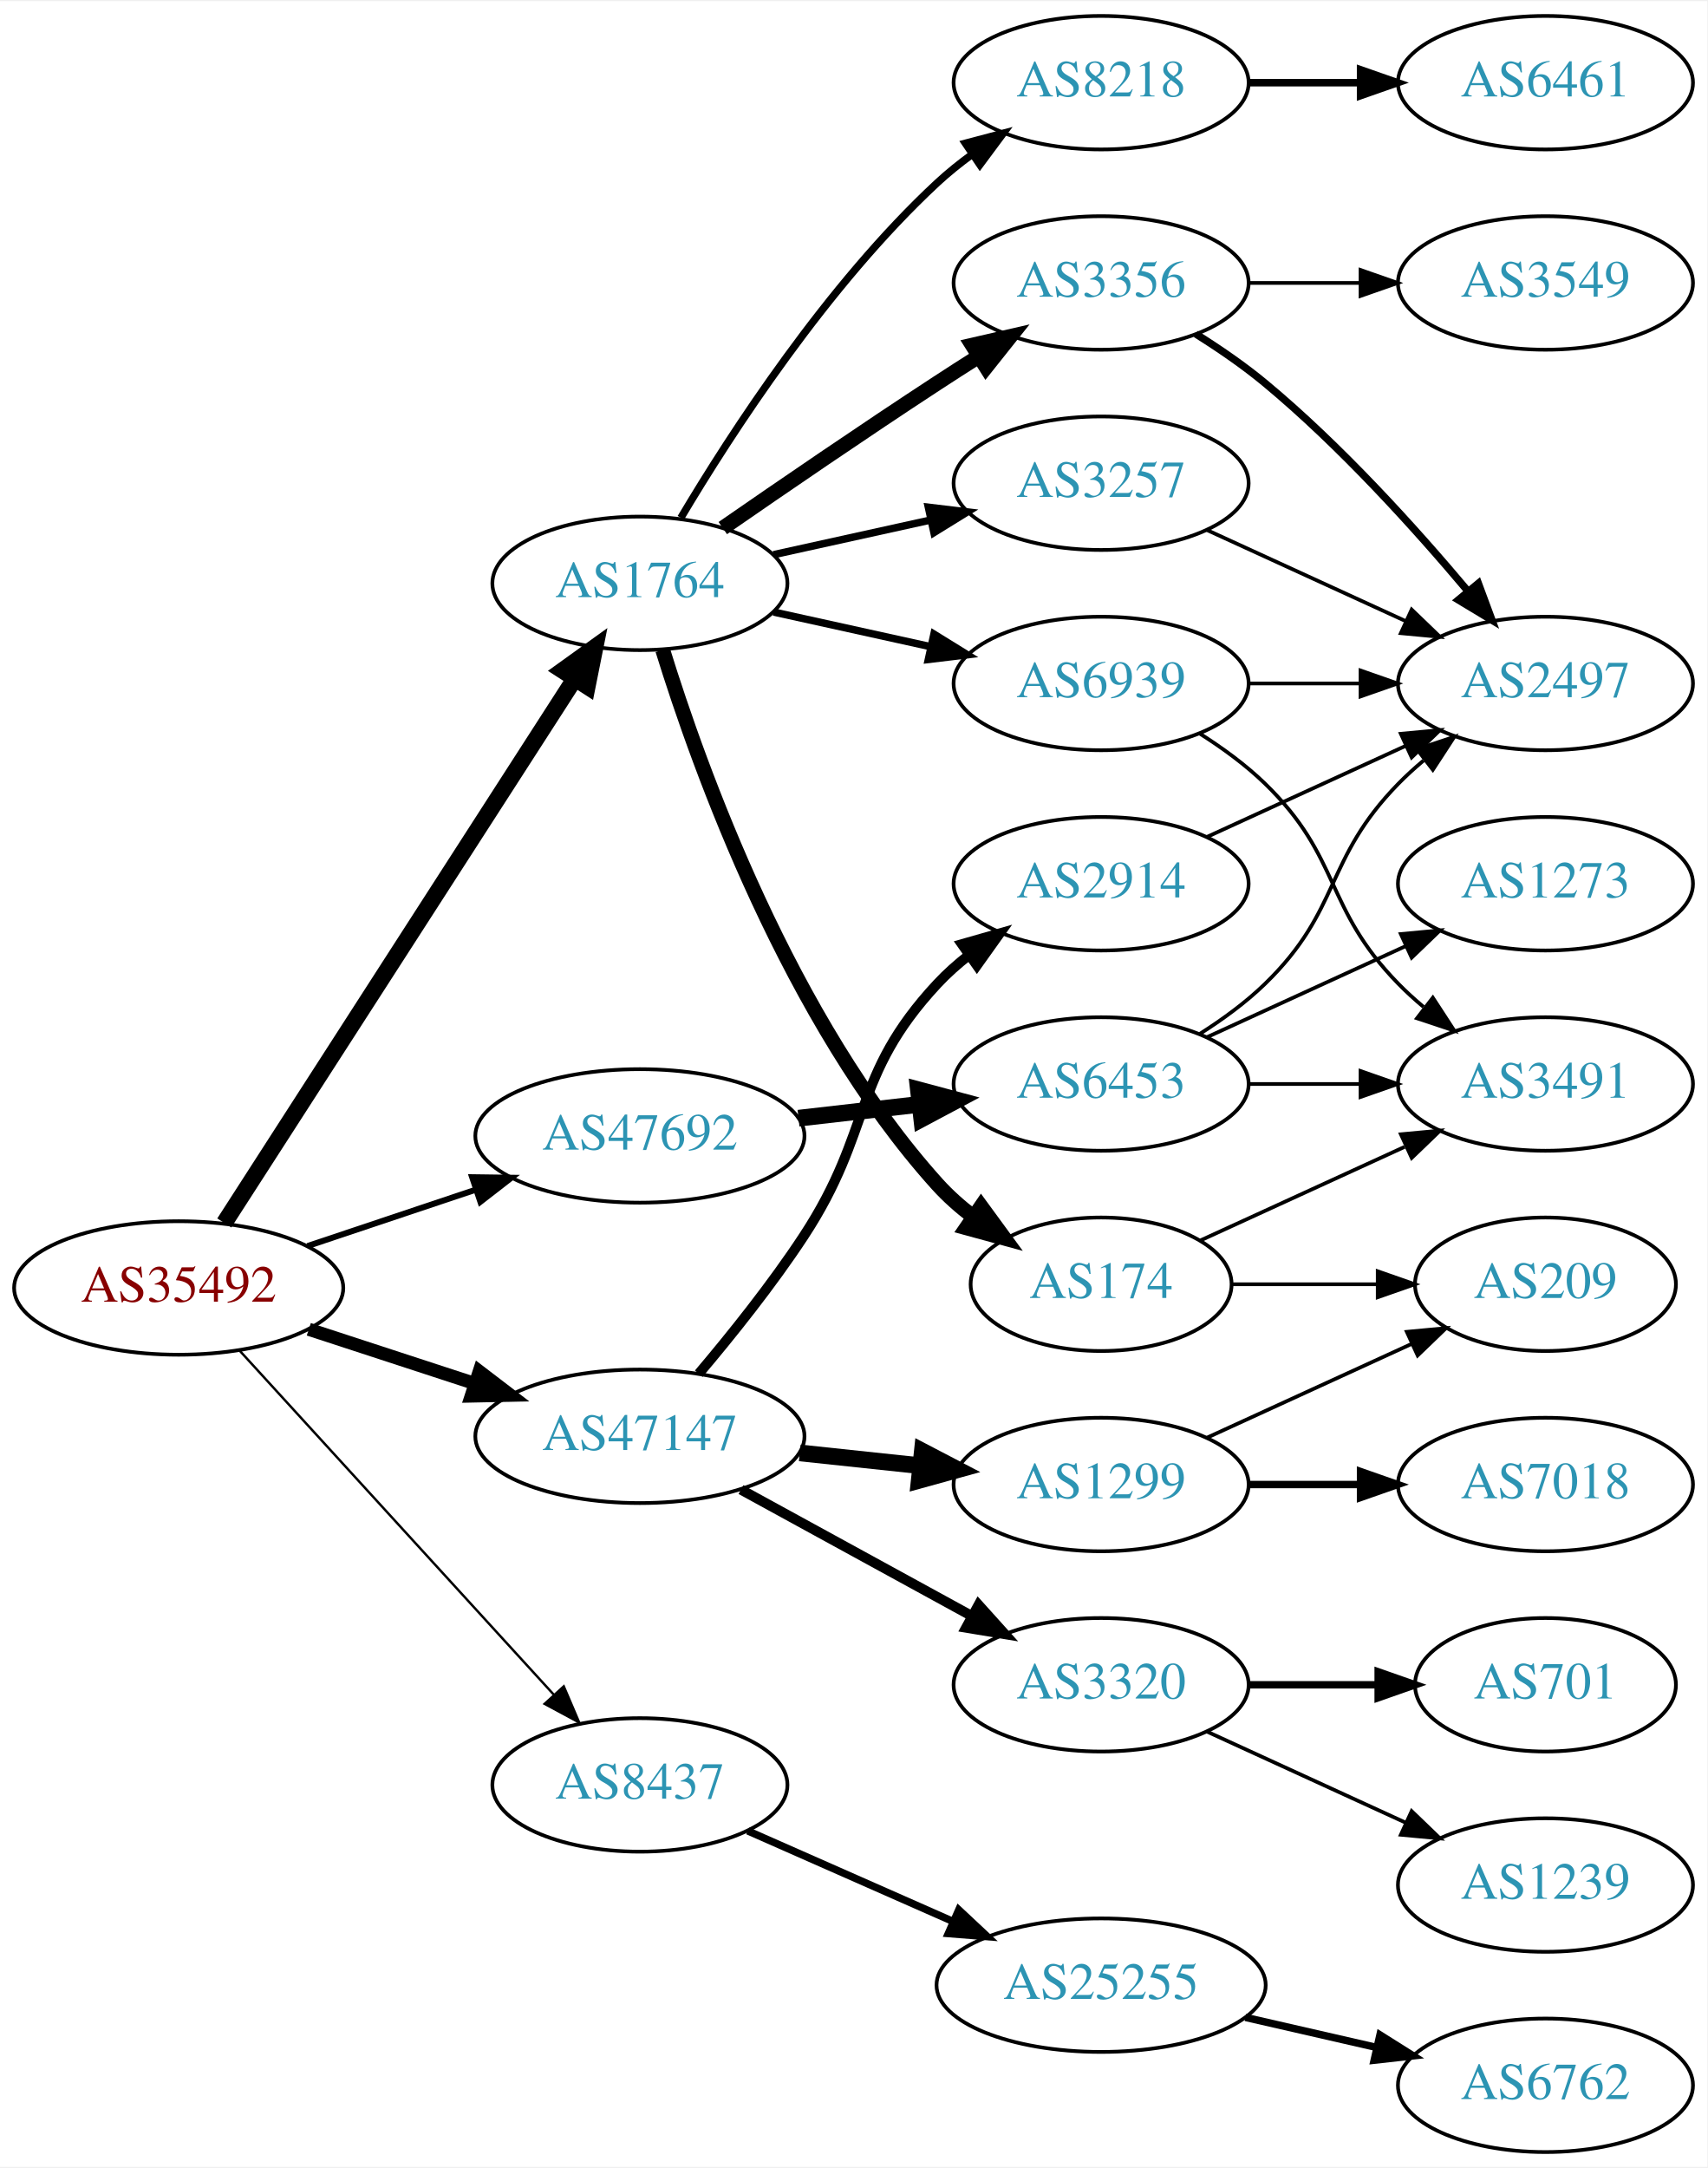
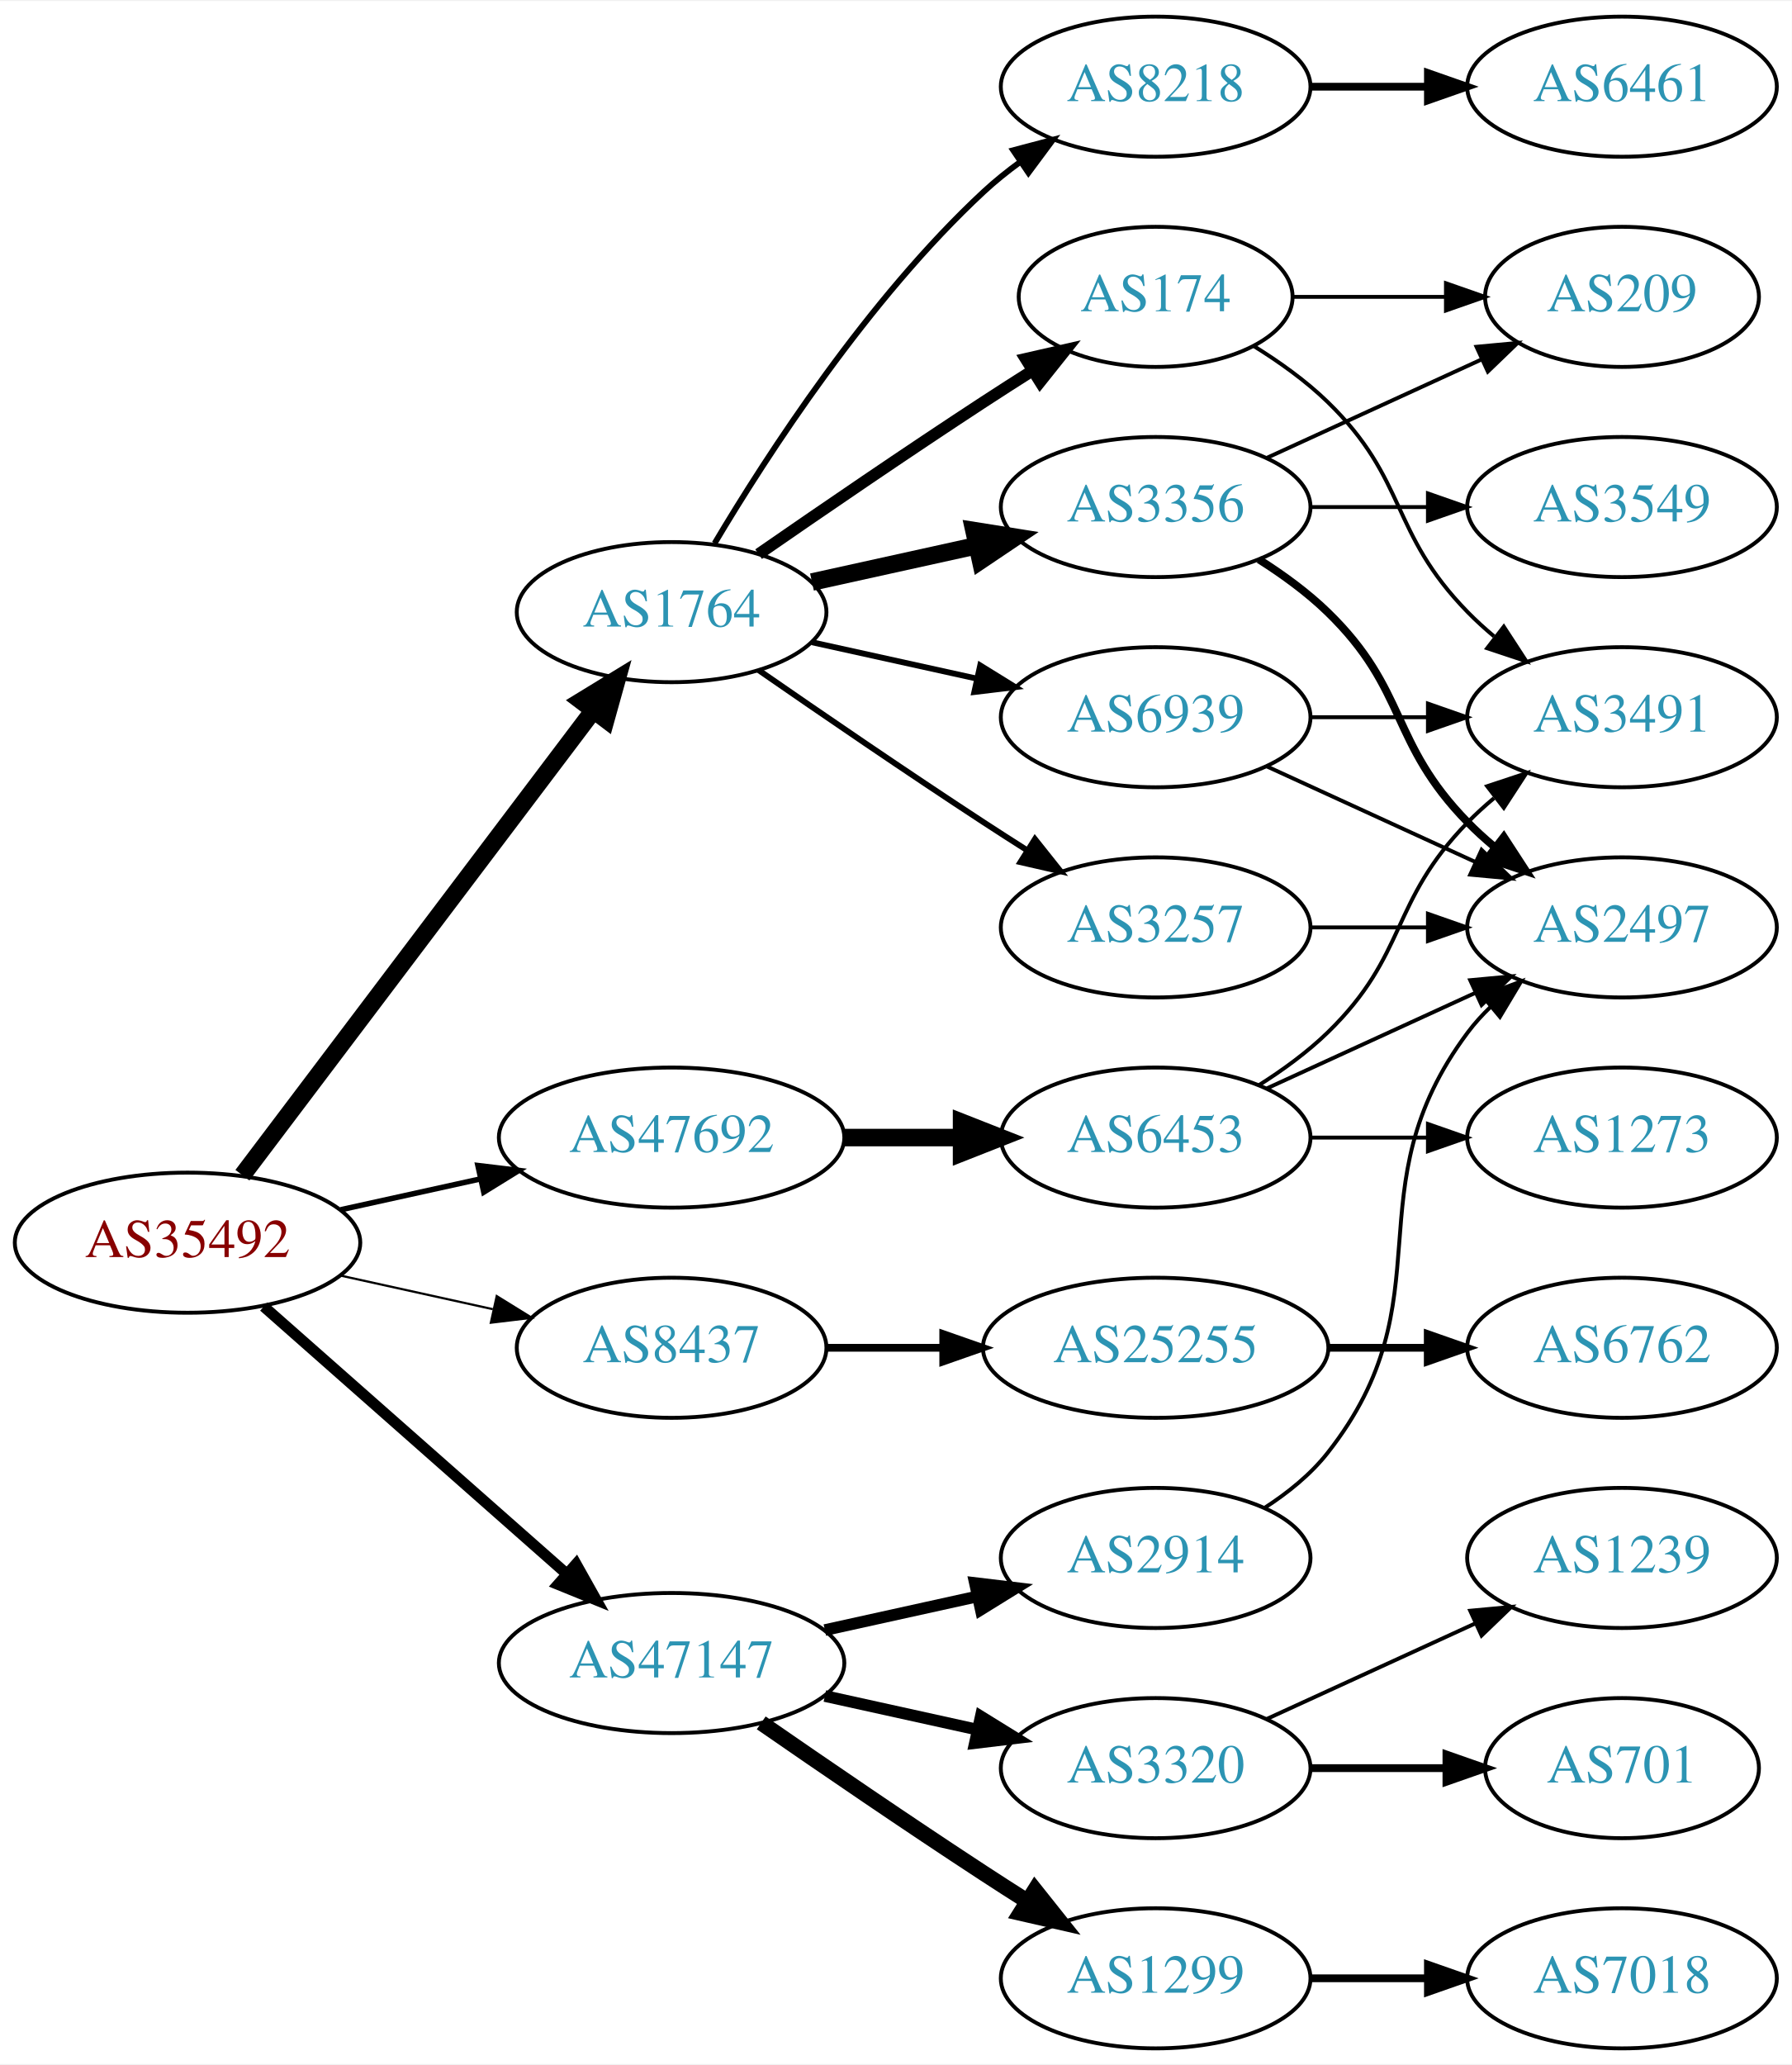
- <svg xmlns="http://www.w3.org/2000/svg" xmlns:xlink="http://www.w3.org/1999/xlink" width="460pt" height="584pt" viewBox="0.00 0.00 460.47 584.00">
-   <g id="graph0" class="graph" transform="scale(1 1) rotate(0) translate(4 580)">
-     <polygon fill="white" stroke="none" points="-4,4 -4,-580 456.469,-580 456.469,4 -4,4" />
+ <svg xmlns="http://www.w3.org/2000/svg" xmlns:xlink="http://www.w3.org/1999/xlink" width="460pt" height="530pt" viewBox="0.00 0.00 460.47 530.00">
+   <g id="graph0" class="graph" transform="scale(1 1) rotate(0) translate(4 526)">
+     <polygon fill="white" stroke="none" points="-4,4 -4,-526 456.469,-526 456.469,4 -4,4" />
    <g id="node1" class="node">
      <g id="a_node1">
        <a xlink:href="/asn/35492" xlink:title="AS35492 ~ FUNKFEUER [AT]">
-           <ellipse fill="#ffffff" stroke="black" cx="44.196" cy="-233" rx="44.393" ry="18" />
-           <text text-anchor="middle" x="44.196" y="-229.3" font-family="Times,serif" font-size="14.00" fill="#880000">AS35492</text>
+           <ellipse fill="#ffffff" stroke="black" cx="44.196" cy="-207" rx="44.393" ry="18" />
+           <text text-anchor="middle" x="44.196" y="-203.3" font-family="Times,serif" font-size="14.00" fill="#880000">AS35492</text>
        </a>
      </g>
    </g>
    <g id="node2" class="node">
      <g id="a_node2">
        <a xlink:href="/asn/1764" xlink:title="AS1764 ~ NEXTLAYER-AS [AT]">
-           <ellipse fill="#ffffff" stroke="black" cx="168.588" cy="-423" rx="39.794" ry="18" />
-           <text text-anchor="middle" x="168.588" y="-419.3" font-family="Times,serif" font-size="14.00" fill="#2c94b3">AS1764</text>
+           <ellipse fill="#ffffff" stroke="black" cx="168.588" cy="-369" rx="39.794" ry="18" />
+           <text text-anchor="middle" x="168.588" y="-365.3" font-family="Times,serif" font-size="14.00" fill="#2c94b3">AS1764</text>
        </a>
      </g>
    </g>
    <g id="edge1" class="edge">
-       <path fill="none" stroke="black" stroke-width="4.5" d="M56.491,-250.534C78.132,-284.129 125.532,-357.713 150.857,-397.027" />
-       <polygon fill="black" stroke="black" stroke-width="4.5" points="147.772,-399.508 156.497,-405.783 154.392,-395.244 147.772,-399.508" />
+       <path fill="none" stroke="black" stroke-width="4.5" d="M58.294,-224.337C79.919,-252.96 123.19,-310.233 148.312,-343.486" />
+       <polygon fill="black" stroke="black" stroke-width="4.5" points="145.415,-346.183 154.584,-351.788 151.698,-341.435 145.415,-346.183" />
    </g>
    <g id="node3" class="node">
      <g id="a_node3">
        <a xlink:href="/asn/8437" xlink:title="AS8437 ~ Hutchison Drei Austria GmbH [AT]">
-           <ellipse fill="#ffffff" stroke="black" cx="168.588" cy="-99" rx="39.794" ry="18" />
-           <text text-anchor="middle" x="168.588" y="-95.3" font-family="Times,serif" font-size="14.00" fill="#2c94b3">AS8437</text>
+           <ellipse fill="#ffffff" stroke="black" cx="168.588" cy="-180" rx="39.794" ry="18" />
+           <text text-anchor="middle" x="168.588" y="-176.3" font-family="Times,serif" font-size="14.00" fill="#2c94b3">AS8437</text>
        </a>
      </g>
    </g>
    <g id="edge2" class="edge">
-       <path fill="none" stroke="black" stroke-width="0.643" d="M60.697,-216.029C82.125,-192.569 120.917,-150.097 145.409,-123.283" />
-       <polygon fill="black" stroke="black" stroke-width="0.643" points="148.053,-125.577 152.213,-115.833 142.885,-120.857 148.053,-125.577" />
+       <path fill="none" stroke="black" stroke-width="0.562" d="M83.586,-198.531C95.977,-195.798 109.824,-192.743 122.644,-189.915" />
+       <polygon fill="black" stroke="black" stroke-width="0.562" points="123.648,-193.278 132.659,-187.705 122.14,-186.442 123.648,-193.278" />
    </g>
    <g id="node4" class="node">
      <g id="a_node4">
        <a xlink:href="/asn/47147" xlink:title="AS47147 ~ ANEXIA Internetdienstleistungs GmbH [AT]">
-           <ellipse fill="#ffffff" stroke="black" cx="168.588" cy="-193" rx="44.393" ry="18" />
-           <text text-anchor="middle" x="168.588" y="-189.3" font-family="Times,serif" font-size="14.00" fill="#2c94b3">AS47147</text>
+           <ellipse fill="#ffffff" stroke="black" cx="168.588" cy="-99" rx="44.393" ry="18" />
+           <text text-anchor="middle" x="168.588" y="-95.3" font-family="Times,serif" font-size="14.00" fill="#2c94b3">AS47147</text>
        </a>
      </g>
    </g>
    <g id="edge3" class="edge">
-       <path fill="none" stroke="black" stroke-width="3.536" d="M79.289,-221.858C93.082,-217.35 109.177,-212.09 123.819,-207.305" />
-       <polygon fill="black" stroke="black" stroke-width="3.536" points="125.26,-210.516 133.678,-204.082 123.085,-203.862 125.26,-210.516" />
+       <path fill="none" stroke="black" stroke-width="2.812" d="M63.785,-190.597C84.482,-172.333 118.089,-142.678 141.434,-122.079" />
+       <polygon fill="black" stroke="black" stroke-width="2.812" points="144.043,-124.444 149.226,-115.203 139.412,-119.195 144.043,-124.444" />
    </g>
    <g id="node5" class="node">
      <g id="a_node5">
        <a xlink:href="/asn/47692" xlink:title="AS47692 ~ Nessus GmbH [AT]">
-           <ellipse fill="#ffffff" stroke="black" cx="168.588" cy="-274" rx="44.393" ry="18" />
-           <text text-anchor="middle" x="168.588" y="-270.3" font-family="Times,serif" font-size="14.00" fill="#2c94b3">AS47692</text>
+           <ellipse fill="#ffffff" stroke="black" cx="168.588" cy="-234" rx="44.393" ry="18" />
+           <text text-anchor="middle" x="168.588" y="-230.3" font-family="Times,serif" font-size="14.00" fill="#2c94b3">AS47692</text>
        </a>
      </g>
    </g>
    <g id="edge4" class="edge">
-       <path fill="none" stroke="black" stroke-width="1.607" d="M78.964,-244.312C93.01,-249.017 109.488,-254.537 124.399,-259.532" />
-       <polygon fill="black" stroke="black" stroke-width="1.607" points="123.336,-262.867 133.93,-262.725 125.56,-256.23 123.336,-262.867" />
+       <path fill="none" stroke="black" stroke-width="1.406" d="M83.586,-215.469C94.978,-217.982 107.6,-220.767 119.525,-223.397" />
+       <polygon fill="black" stroke="black" stroke-width="1.406" points="118.815,-226.825 129.335,-225.561 120.323,-219.989 118.815,-226.825" />
    </g>
    <g id="node6" class="node">
      <g id="a_node6">
-         <a xlink:href="/asn/8218" xlink:title="AS8218 ~ legacy Neotelecoms [FR]">
-           <ellipse fill="#ffffff" stroke="black" cx="292.98" cy="-558" rx="39.794" ry="18" />
-           <text text-anchor="middle" x="292.98" y="-554.3" font-family="Times,serif" font-size="14.00" fill="#2c94b3">AS8218</text>
+         <a xlink:href="/asn/174" xlink:title="AS174 ~ Cogent Communications [US]">
+           <ellipse fill="#ffffff" stroke="black" cx="292.98" cy="-450" rx="35.194" ry="18" />
+           <text text-anchor="middle" x="292.98" y="-446.3" font-family="Times,serif" font-size="14.00" fill="#2c94b3">AS174</text>
        </a>
      </g>
    </g>
    <g id="edge5" class="edge">
-       <path fill="none" stroke="black" stroke-width="2" d="M179.634,-440.671C193.205,-463.472 219.137,-503.472 248.784,-531 251.691,-533.699 254.904,-536.28 258.228,-538.703" />
-       <polygon fill="black" stroke="black" stroke-width="2" points="256.363,-541.667 266.606,-544.375 260.287,-535.87 256.363,-541.667" />
+       <path fill="none" stroke="black" stroke-width="3" d="M190.945,-383.901C206.796,-394.877 228.999,-410.079 248.784,-423 252.829,-425.642 257.114,-428.385 261.354,-431.067" />
+       <polygon fill="black" stroke="black" stroke-width="3" points="259.568,-434.079 269.898,-436.432 263.291,-428.15 259.568,-434.079" />
    </g>
    <g id="node7" class="node">
      <g id="a_node7">
-         <a xlink:href="/asn/3356" xlink:title="AS3356 ~ Level 3 Parent, LLC [US]">
+         <a xlink:href="/asn/8218" xlink:title="AS8218 ~ legacy Neotelecoms [FR]">
          <ellipse fill="#ffffff" stroke="black" cx="292.98" cy="-504" rx="39.794" ry="18" />
-           <text text-anchor="middle" x="292.98" y="-500.3" font-family="Times,serif" font-size="14.00" fill="#2c94b3">AS3356</text>
+           <text text-anchor="middle" x="292.98" y="-500.3" font-family="Times,serif" font-size="14.00" fill="#2c94b3">AS8218</text>
        </a>
      </g>
    </g>
    <g id="edge6" class="edge">
-       <path fill="none" stroke="black" stroke-width="4" d="M190.945,-437.901C206.796,-448.877 228.999,-464.079 248.784,-477 252.366,-479.339 256.137,-481.759 259.897,-484.144" />
-       <polygon fill="black" stroke="black" stroke-width="4" points="258.23,-487.231 268.558,-489.596 261.959,-481.307 258.23,-487.231" />
+       <path fill="none" stroke="black" stroke-width="1.5" d="M179.634,-386.671C193.205,-409.472 219.137,-449.472 248.784,-477 251.691,-479.699 254.904,-482.28 258.228,-484.703" />
+       <polygon fill="black" stroke="black" stroke-width="1.5" points="256.363,-487.667 266.606,-490.375 260.287,-481.87 256.363,-487.667" />
    </g>
    <g id="node8" class="node">
      <g id="a_node8">
-         <a xlink:href="/asn/174" xlink:title="AS174 ~ Cogent Communications [US]">
-           <ellipse fill="#ffffff" stroke="black" cx="292.98" cy="-234" rx="35.194" ry="18" />
-           <text text-anchor="middle" x="292.98" y="-230.3" font-family="Times,serif" font-size="14.00" fill="#2c94b3">AS174</text>
+         <a xlink:href="/asn/3356" xlink:title="AS3356 ~ Level 3 Parent, LLC [US]">
+           <ellipse fill="#ffffff" stroke="black" cx="292.98" cy="-396" rx="39.794" ry="18" />
+           <text text-anchor="middle" x="292.98" y="-392.3" font-family="Times,serif" font-size="14.00" fill="#2c94b3">AS3356</text>
        </a>
      </g>
    </g>
    <g id="edge7" class="edge">
-       <path fill="none" stroke="black" stroke-width="4" d="M174.726,-405.06C184.629,-373.021 208.966,-305.188 248.784,-261 251.648,-257.822 254.972,-254.881 258.48,-252.2" />
-       <polygon fill="black" stroke="black" stroke-width="4" points="260.613,-254.982 266.869,-246.431 256.646,-249.214 260.613,-254.982" />
+       <path fill="none" stroke="black" stroke-width="4.5" d="M204.661,-376.737C217.848,-379.646 233.028,-382.995 246.994,-386.076" />
+       <polygon fill="black" stroke="black" stroke-width="4.5" points="246.289,-389.953 256.903,-388.262 247.986,-382.262 246.289,-389.953" />
    </g>
    <g id="node9" class="node">
      <g id="a_node9">
        <a xlink:href="/asn/3257" xlink:title="AS3257 ~ GTT [DE]">
-           <ellipse fill="#ffffff" stroke="black" cx="292.98" cy="-450" rx="39.794" ry="18" />
-           <text text-anchor="middle" x="292.98" y="-446.3" font-family="Times,serif" font-size="14.00" fill="#2c94b3">AS3257</text>
+           <ellipse fill="#ffffff" stroke="black" cx="292.98" cy="-288" rx="39.794" ry="18" />
+           <text text-anchor="middle" x="292.98" y="-284.3" font-family="Times,serif" font-size="14.00" fill="#2c94b3">AS3257</text>
        </a>
      </g>
    </g>
    <g id="edge8" class="edge">
-       <path fill="none" stroke="black" stroke-width="2" d="M204.661,-430.737C217.848,-433.646 233.028,-436.995 246.994,-440.076" />
-       <polygon fill="black" stroke="black" stroke-width="2" points="246.383,-443.525 256.903,-442.262 247.891,-436.69 246.383,-443.525" />
+       <path fill="none" stroke="black" stroke-width="1.5" d="M190.945,-354.099C206.796,-343.123 228.999,-327.921 248.784,-315 252.366,-312.661 256.137,-310.241 259.897,-307.856" />
+       <polygon fill="black" stroke="black" stroke-width="1.5" points="261.959,-310.693 268.558,-302.404 258.23,-304.769 261.959,-310.693" />
    </g>
    <g id="node10" class="node">
      <g id="a_node10">
        <a xlink:href="/asn/6939" xlink:title="AS6939 ~ Hurricane Electric LLC [US]">
-           <ellipse fill="#ffffff" stroke="black" cx="292.98" cy="-396" rx="39.794" ry="18" />
-           <text text-anchor="middle" x="292.98" y="-392.3" font-family="Times,serif" font-size="14.00" fill="#2c94b3">AS6939</text>
+           <ellipse fill="#ffffff" stroke="black" cx="292.98" cy="-342" rx="39.794" ry="18" />
+           <text text-anchor="middle" x="292.98" y="-338.3" font-family="Times,serif" font-size="14.00" fill="#2c94b3">AS6939</text>
        </a>
      </g>
    </g>
    <g id="edge9" class="edge">
-       <path fill="none" stroke="black" stroke-width="2" d="M204.661,-415.263C217.848,-412.354 233.028,-409.005 246.994,-405.924" />
-       <polygon fill="black" stroke="black" stroke-width="2" points="247.891,-409.31 256.903,-403.738 246.383,-402.475 247.891,-409.31" />
+       <path fill="none" stroke="black" stroke-width="1.5" d="M204.661,-361.263C217.848,-358.354 233.028,-355.005 246.994,-351.924" />
+       <polygon fill="black" stroke="black" stroke-width="1.5" points="247.891,-355.31 256.903,-349.738 246.383,-348.475 247.891,-355.31" />
    </g>
    <g id="node16" class="node">
      <g id="a_node16">
        <a xlink:href="/asn/25255" xlink:title="AS25255 ~ ==&gt; TELE2 AUSTRIA &lt;== [AT]">
-           <ellipse fill="#ffffff" stroke="black" cx="292.98" cy="-45" rx="44.393" ry="18" />
-           <text text-anchor="middle" x="292.98" y="-41.3" font-family="Times,serif" font-size="14.00" fill="#2c94b3">AS25255</text>
-         </a>
-       </g>
-     </g>
-     <g id="edge15" class="edge">
-       <path fill="none" stroke="black" stroke-width="2" d="M197.667,-86.611C213.984,-79.413 234.794,-70.231 252.714,-62.325" />
-       <polygon fill="black" stroke="black" stroke-width="2" points="254.588,-65.323 262.325,-58.084 251.763,-58.919 254.588,-65.323" />
+           <ellipse fill="#ffffff" stroke="black" cx="292.98" cy="-180" rx="44.393" ry="18" />
+           <text text-anchor="middle" x="292.98" y="-176.3" font-family="Times,serif" font-size="14.00" fill="#2c94b3">AS25255</text>
+         </a>
+       </g>
+     </g>
+     <g id="edge16" class="edge">
+       <path fill="none" stroke="black" stroke-width="2" d="M208.314,-180C217.774,-180 228.066,-180 238.092,-180" />
+       <polygon fill="black" stroke="black" stroke-width="2" points="238.399,-183.5 248.399,-180 238.399,-176.5 238.399,-183.5" />
    </g>
    <g id="node18" class="node">
      <g id="a_node18">
        <a xlink:href="/asn/1299" xlink:title="AS1299 ~ Telia Carrier [EU]">
-           <ellipse fill="#ffffff" stroke="black" cx="292.98" cy="-180" rx="39.794" ry="18" />
-           <text text-anchor="middle" x="292.98" y="-176.3" font-family="Times,serif" font-size="14.00" fill="#2c94b3">AS1299</text>
-         </a>
-       </g>
-     </g>
-     <g id="edge17" class="edge">
-       <path fill="none" stroke="black" stroke-width="4.5" d="M211.709,-188.526C222.189,-187.413 233.498,-186.212 244.228,-185.072" />
-       <polygon fill="black" stroke="black" stroke-width="4.5" points="244.763,-188.975 254.291,-184.003 243.931,-181.144 244.763,-188.975" />
+           <ellipse fill="#ffffff" stroke="black" cx="292.98" cy="-18" rx="39.794" ry="18" />
+           <text text-anchor="middle" x="292.98" y="-14.3" font-family="Times,serif" font-size="14.00" fill="#2c94b3">AS1299</text>
+         </a>
+       </g>
+     </g>
+     <g id="edge18" class="edge">
+       <path fill="none" stroke="black" stroke-width="4" d="M191.619,-83.633C207.421,-72.695 229.278,-57.739 248.784,-45 252.366,-42.661 256.137,-40.241 259.897,-37.856" />
+       <polygon fill="black" stroke="black" stroke-width="4" points="261.959,-40.693 268.558,-32.404 258.23,-34.769 261.959,-40.693" />
    </g>
    <g id="node19" class="node">
      <g id="a_node19">
-         <a xlink:href="/asn/3320" xlink:title="AS3320 ~ DTAG [DE]">
+         <a xlink:href="/asn/2914" xlink:title="AS2914 ~ NTT America, Inc. [US]">
          <ellipse fill="#ffffff" stroke="black" cx="292.98" cy="-126" rx="39.794" ry="18" />
-           <text text-anchor="middle" x="292.98" y="-122.3" font-family="Times,serif" font-size="14.00" fill="#2c94b3">AS3320</text>
-         </a>
-       </g>
-     </g>
-     <g id="edge18" class="edge">
-       <path fill="none" stroke="black" stroke-width="2.7" d="M195.844,-178.627C214.035,-168.669 238.421,-155.32 258.08,-144.558" />
-       <polygon fill="black" stroke="black" stroke-width="2.7" points="259.93,-147.535 267.021,-139.663 256.569,-141.395 259.93,-147.535" />
+           <text text-anchor="middle" x="292.98" y="-122.3" font-family="Times,serif" font-size="14.00" fill="#2c94b3">AS2914</text>
+         </a>
+       </g>
+     </g>
+     <g id="edge19" class="edge">
+       <path fill="none" stroke="black" stroke-width="3" d="M207.978,-107.469C220.369,-110.202 234.216,-113.257 247.036,-116.085" />
+       <polygon fill="black" stroke="black" stroke-width="3" points="246.532,-119.558 257.051,-118.295 248.04,-112.722 246.532,-119.558" />
    </g>
    <g id="node20" class="node">
      <g id="a_node20">
-         <a xlink:href="/asn/2914" xlink:title="AS2914 ~ NTT America, Inc. [US]">
-           <ellipse fill="#ffffff" stroke="black" cx="292.98" cy="-342" rx="39.794" ry="18" />
-           <text text-anchor="middle" x="292.98" y="-338.3" font-family="Times,serif" font-size="14.00" fill="#2c94b3">AS2914</text>
-         </a>
-       </g>
-     </g>
-     <g id="edge19" class="edge">
-       <path fill="none" stroke="black" stroke-width="2.7" d="M184.457,-209.885C193.216,-220.231 204.221,-233.952 212.784,-247 231.547,-275.589 225.487,-289.968 248.784,-315 251.345,-317.751 254.246,-320.333 257.304,-322.726" />
-       <polygon fill="black" stroke="black" stroke-width="2.7" points="255.449,-325.701 265.638,-328.606 259.484,-319.981 255.449,-325.701" />
+         <a xlink:href="/asn/3320" xlink:title="AS3320 ~ DTAG [DE]">
+           <ellipse fill="#ffffff" stroke="black" cx="292.98" cy="-72" rx="39.794" ry="18" />
+           <text text-anchor="middle" x="292.98" y="-68.3" font-family="Times,serif" font-size="14.00" fill="#2c94b3">AS3320</text>
+         </a>
+       </g>
+     </g>
+     <g id="edge20" class="edge">
+       <path fill="none" stroke="black" stroke-width="3" d="M207.978,-90.531C220.369,-87.798 234.216,-84.743 247.036,-81.915" />
+       <polygon fill="black" stroke="black" stroke-width="3" points="248.04,-85.278 257.051,-79.706 246.532,-78.442 248.04,-85.278" />
    </g>
    <g id="node24" class="node">
      <g id="a_node24">
        <a xlink:href="/asn/6453" xlink:title="AS6453 ~ TATA COMMUNICATIONS (AMERICA) INC [US]">
-           <ellipse fill="#ffffff" stroke="black" cx="292.98" cy="-288" rx="39.794" ry="18" />
-           <text text-anchor="middle" x="292.98" y="-284.3" font-family="Times,serif" font-size="14.00" fill="#2c94b3">AS6453</text>
+           <ellipse fill="#ffffff" stroke="black" cx="292.98" cy="-234" rx="39.794" ry="18" />
+           <text text-anchor="middle" x="292.98" y="-230.3" font-family="Times,serif" font-size="14.00" fill="#2c94b3">AS6453</text>
        </a>
      </g>
    </g>
    <g id="edge24" class="edge">
-       <path fill="none" stroke="black" stroke-width="4.5" d="M211.366,-278.779C221.862,-279.979 233.208,-281.277 243.981,-282.51" />
-       <polygon fill="black" stroke="black" stroke-width="4.5" points="243.705,-286.441 254.088,-283.666 244.6,-278.617 243.705,-286.441" />
+       <path fill="none" stroke="black" stroke-width="4.5" d="M213.084,-234C222.773,-234 233.11,-234 243.002,-234" />
+       <polygon fill="black" stroke="black" stroke-width="4.5" points="243.105,-237.938 253.105,-234 243.105,-230.063 243.105,-237.938" />
+     </g>
+     <g id="node14" class="node">
+       <g id="a_node14">
+         <a xlink:href="/asn/209" xlink:title="AS209 ~ CenturyLink Communications, LLC [US]">
+           <ellipse fill="#ffffff" stroke="black" cx="412.823" cy="-450" rx="35.194" ry="18" />
+           <text text-anchor="middle" x="412.823" y="-446.3" font-family="Times,serif" font-size="14.00" fill="#2c94b3">AS209</text>
+         </a>
+       </g>
+     </g>
+     <g id="edge15" class="edge">
+       <path fill="none" stroke="black" d="M328.382,-450C340.604,-450 354.539,-450 367.475,-450" />
+       <polygon fill="black" stroke="black" points="367.582,-453.5 377.582,-450 367.582,-446.5 367.582,-453.5" />
+     </g>
+     <g id="node15" class="node">
+       <g id="a_node15">
+         <a xlink:href="/asn/3491" xlink:title="AS3491 ~ PCCW Global, Inc. [US]">
+           <ellipse fill="#ffffff" stroke="black" cx="412.823" cy="-342" rx="39.794" ry="18" />
+           <text text-anchor="middle" x="412.823" y="-338.3" font-family="Times,serif" font-size="14.00" fill="#2c94b3">AS3491</text>
+         </a>
+       </g>
+     </g>
+     <g id="edge14" class="edge">
+       <path fill="none" stroke="black" d="M318.159,-437.383C324.744,-433.306 331.593,-428.422 337.176,-423 357.87,-402.906 353.004,-389.617 373.176,-369 375.269,-366.861 377.553,-364.782 379.929,-362.79" />
+       <polygon fill="black" stroke="black" points="382.448,-365.268 388.229,-356.389 378.173,-359.725 382.448,-365.268" />
    </g>
    <g id="node11" class="node">
      <g id="a_node11">
        <a xlink:href="/asn/6461" xlink:title="AS6461 ~ Zayo Bandwidth [US]">
-           <ellipse fill="#ffffff" stroke="black" cx="412.823" cy="-558" rx="39.794" ry="18" />
-           <text text-anchor="middle" x="412.823" y="-554.3" font-family="Times,serif" font-size="14.00" fill="#2c94b3">AS6461</text>
+           <ellipse fill="#ffffff" stroke="black" cx="412.823" cy="-504" rx="39.794" ry="18" />
+           <text text-anchor="middle" x="412.823" y="-500.3" font-family="Times,serif" font-size="14.00" fill="#2c94b3">AS6461</text>
        </a>
      </g>
    </g>
    <g id="edge10" class="edge">
-       <path fill="none" stroke="black" stroke-width="2" d="M332.893,-558C342.446,-558 352.796,-558 362.759,-558" />
-       <polygon fill="black" stroke="black" stroke-width="2" points="362.951,-561.5 372.951,-558 362.951,-554.5 362.951,-561.5" />
+       <path fill="none" stroke="black" stroke-width="2" d="M332.893,-504C342.446,-504 352.796,-504 362.759,-504" />
+       <polygon fill="black" stroke="black" stroke-width="2" points="362.951,-507.5 372.951,-504 362.951,-500.5 362.951,-507.5" />
    </g>
    <g id="node12" class="node">
      <g id="a_node12">
        <a xlink:href="/asn/3549" xlink:title="AS3549 ~ Level 3 Parent, LLC [US]">
-           <ellipse fill="#ffffff" stroke="black" cx="412.823" cy="-504" rx="39.794" ry="18" />
-           <text text-anchor="middle" x="412.823" y="-500.3" font-family="Times,serif" font-size="14.00" fill="#2c94b3">AS3549</text>
+           <ellipse fill="#ffffff" stroke="black" cx="412.823" cy="-396" rx="39.794" ry="18" />
+           <text text-anchor="middle" x="412.823" y="-392.3" font-family="Times,serif" font-size="14.00" fill="#2c94b3">AS3549</text>
        </a>
      </g>
    </g>
    <g id="edge11" class="edge">
-       <path fill="none" stroke="black" d="M332.893,-504C342.446,-504 352.796,-504 362.759,-504" />
-       <polygon fill="black" stroke="black" points="362.951,-507.5 372.951,-504 362.951,-500.5 362.951,-507.5" />
+       <path fill="none" stroke="black" d="M332.893,-396C342.446,-396 352.796,-396 362.759,-396" />
+       <polygon fill="black" stroke="black" points="362.951,-399.5 372.951,-396 362.951,-392.5 362.951,-399.5" />
    </g>
    <g id="node13" class="node">
      <g id="a_node13">
        <a xlink:href="/asn/2497" xlink:title="AS2497 ~ Internet Initiative Japan Inc. [JP]">
-           <ellipse fill="#ffffff" stroke="black" cx="412.823" cy="-396" rx="39.794" ry="18" />
-           <text text-anchor="middle" x="412.823" y="-392.3" font-family="Times,serif" font-size="14.00" fill="#2c94b3">AS2497</text>
+           <ellipse fill="#ffffff" stroke="black" cx="412.823" cy="-288" rx="39.794" ry="18" />
+           <text text-anchor="middle" x="412.823" y="-284.3" font-family="Times,serif" font-size="14.00" fill="#2c94b3">AS2497</text>
        </a>
      </g>
    </g>
    <g id="edge12" class="edge">
-       <path fill="none" stroke="black" stroke-width="2" d="M318.533,-490.236C324.842,-486.28 331.459,-481.743 337.176,-477 357.542,-460.109 377.698,-437.815 391.923,-420.893" />
-       <polygon fill="black" stroke="black" stroke-width="2" points="394.723,-422.999 398.404,-413.065 389.331,-418.535 394.723,-422.999" />
-     </g>
-     <g id="node14" class="node">
-       <g id="a_node14">
-         <a xlink:href="/asn/3491" xlink:title="AS3491 ~ PCCW Global, Inc. [US]">
-           <ellipse fill="#ffffff" stroke="black" cx="412.823" cy="-288" rx="39.794" ry="18" />
-           <text text-anchor="middle" x="412.823" y="-284.3" font-family="Times,serif" font-size="14.00" fill="#2c94b3">AS3491</text>
-         </a>
-       </g>
+       <path fill="none" stroke="black" stroke-width="2" d="M319.509,-382.538C325.672,-378.638 331.974,-374.052 337.176,-369 357.87,-348.906 353.004,-335.617 373.176,-315 375.269,-312.861 377.553,-310.782 379.929,-308.79" />
+       <polygon fill="black" stroke="black" stroke-width="2" points="382.448,-311.268 388.229,-302.389 378.173,-305.725 382.448,-311.268" />
    </g>
    <g id="edge13" class="edge">
-       <path fill="none" stroke="black" d="M319.841,-245.851C335.962,-253.238 356.964,-262.862 374.83,-271.048" />
-       <polygon fill="black" stroke="black" points="373.832,-274.441 384.381,-275.425 376.748,-268.077 373.832,-274.441" />
-     </g>
-     <g id="node15" class="node">
-       <g id="a_node15">
-         <a xlink:href="/asn/209" xlink:title="AS209 ~ CenturyLink Communications, LLC [US]">
-           <ellipse fill="#ffffff" stroke="black" cx="412.823" cy="-234" rx="35.194" ry="18" />
-           <text text-anchor="middle" x="412.823" y="-230.3" font-family="Times,serif" font-size="14.00" fill="#2c94b3">AS209</text>
-         </a>
-       </g>
-     </g>
-     <g id="edge14" class="edge">
-       <path fill="none" stroke="black" d="M328.382,-234C340.604,-234 354.539,-234 367.475,-234" />
-       <polygon fill="black" stroke="black" points="367.582,-237.5 377.582,-234 367.582,-230.5 367.582,-237.5" />
+       <path fill="none" stroke="black" d="M321.609,-408.661C338.025,-416.183 359.007,-425.798 376.604,-433.861" />
+       <polygon fill="black" stroke="black" points="375.432,-437.174 385.981,-438.158 378.348,-430.811 375.432,-437.174" />
    </g>
    <g id="edge30" class="edge">
-       <path fill="none" stroke="black" d="M321.609,-437.339C337.566,-430.027 357.837,-420.739 375.119,-412.819" />
-       <polygon fill="black" stroke="black" points="376.734,-415.929 384.367,-408.581 373.818,-409.565 376.734,-415.929" />
+       <path fill="none" stroke="black" d="M332.893,-288C342.446,-288 352.796,-288 362.759,-288" />
+       <polygon fill="black" stroke="black" points="362.951,-291.5 372.951,-288 362.951,-284.5 362.951,-291.5" />
+     </g>
+     <g id="edge28" class="edge">
+       <path fill="none" stroke="black" d="M321.609,-329.339C337.566,-322.027 357.837,-312.739 375.119,-304.819" />
+       <polygon fill="black" stroke="black" points="376.734,-307.929 384.367,-300.581 373.818,-301.565 376.734,-307.929" />
    </g>
    <g id="edge29" class="edge">
-       <path fill="none" stroke="black" d="M332.893,-396C342.446,-396 352.796,-396 362.759,-396" />
-       <polygon fill="black" stroke="black" points="362.951,-399.5 372.951,-396 362.951,-392.5 362.951,-399.5" />
-     </g>
-     <g id="edge28" class="edge">
-       <path fill="none" stroke="black" d="M319.509,-382.538C325.672,-378.638 331.974,-374.052 337.176,-369 357.87,-348.906 353.004,-335.617 373.176,-315 375.269,-312.861 377.553,-310.782 379.929,-308.79" />
-       <polygon fill="black" stroke="black" points="382.448,-311.268 388.229,-302.389 378.173,-305.725 382.448,-311.268" />
+       <path fill="none" stroke="black" d="M332.893,-342C342.446,-342 352.796,-342 362.759,-342" />
+       <polygon fill="black" stroke="black" points="362.951,-345.5 372.951,-342 362.951,-338.5 362.951,-345.5" />
    </g>
    <g id="node17" class="node">
      <g id="a_node17">
        <a xlink:href="/asn/6762" xlink:title="AS6762 ~ TELECOM ITALIA SPARKLE S.p.A. [IT]">
+           <ellipse fill="#ffffff" stroke="black" cx="412.823" cy="-180" rx="39.794" ry="18" />
+           <text text-anchor="middle" x="412.823" y="-176.3" font-family="Times,serif" font-size="14.00" fill="#2c94b3">AS6762</text>
+         </a>
+       </g>
+     </g>
+     <g id="edge17" class="edge">
+       <path fill="none" stroke="black" stroke-width="2" d="M337.191,-180C345.504,-180 354.267,-180 362.749,-180" />
+       <polygon fill="black" stroke="black" stroke-width="2" points="362.908,-183.5 372.908,-180 362.908,-176.5 362.908,-183.5" />
+     </g>
+     <g id="node23" class="node">
+       <g id="a_node23">
+         <a xlink:href="/asn/7018" xlink:title="AS7018 ~ AT&amp;T Services, Inc. [US]">
          <ellipse fill="#ffffff" stroke="black" cx="412.823" cy="-18" rx="39.794" ry="18" />
-           <text text-anchor="middle" x="412.823" y="-14.3" font-family="Times,serif" font-size="14.00" fill="#2c94b3">AS6762</text>
-         </a>
-       </g>
-     </g>
-     <g id="edge16" class="edge">
-       <path fill="none" stroke="black" stroke-width="2" d="M331.915,-36.308C343.156,-33.733 355.568,-30.889 367.192,-28.226" />
-       <polygon fill="black" stroke="black" stroke-width="2" points="368.188,-31.588 377.153,-25.944 366.624,-24.765 368.188,-31.588" />
-     </g>
-     <g id="edge21" class="edge">
-       <path fill="none" stroke="black" d="M321.609,-192.661C338.025,-200.183 359.007,-209.798 376.604,-217.861" />
-       <polygon fill="black" stroke="black" points="375.432,-221.174 385.981,-222.158 378.348,-214.811 375.432,-221.174" />
+           <text text-anchor="middle" x="412.823" y="-14.3" font-family="Times,serif" font-size="14.00" fill="#2c94b3">AS7018</text>
+         </a>
+       </g>
+     </g>
+     <g id="edge23" class="edge">
+       <path fill="none" stroke="black" stroke-width="2" d="M332.893,-18C342.446,-18 352.796,-18 362.759,-18" />
+       <polygon fill="black" stroke="black" stroke-width="2" points="362.951,-21.5 372.951,-18 362.951,-14.5 362.951,-21.5" />
+     </g>
+     <g id="edge31" class="edge">
+       <path fill="none" stroke="black" d="M320.952,-138.855C326.94,-142.72 332.8,-147.441 337.176,-153 368.475,-192.754 342.905,-220.458 373.176,-261 374.921,-263.336 376.928,-265.545 379.092,-267.617" />
+       <polygon fill="black" stroke="black" points="376.969,-270.405 386.892,-274.118 381.451,-265.027 376.969,-270.405" />
    </g>
    <g id="node21" class="node">
      <g id="a_node21">
-         <a xlink:href="/asn/7018" xlink:title="AS7018 ~ AT&amp;T Services, Inc. [US]">
-           <ellipse fill="#ffffff" stroke="black" cx="412.823" cy="-180" rx="39.794" ry="18" />
-           <text text-anchor="middle" x="412.823" y="-176.3" font-family="Times,serif" font-size="14.00" fill="#2c94b3">AS7018</text>
-         </a>
-       </g>
-     </g>
-     <g id="edge20" class="edge">
-       <path fill="none" stroke="black" stroke-width="2" d="M332.893,-180C342.446,-180 352.796,-180 362.759,-180" />
-       <polygon fill="black" stroke="black" stroke-width="2" points="362.951,-183.5 372.951,-180 362.951,-176.5 362.951,-183.5" />
+         <a xlink:href="/asn/701" xlink:title="AS701 ~ UUNET [US]">
+           <ellipse fill="#ffffff" stroke="black" cx="412.823" cy="-72" rx="35.194" ry="18" />
+           <text text-anchor="middle" x="412.823" y="-68.3" font-family="Times,serif" font-size="14.00" fill="#2c94b3">AS701</text>
+         </a>
+       </g>
+     </g>
+     <g id="edge21" class="edge">
+       <path fill="none" stroke="black" stroke-width="2" d="M332.893,-72C343.98,-72 356.139,-72 367.522,-72" />
+       <polygon fill="black" stroke="black" stroke-width="2" points="367.703,-75.5 377.703,-72 367.703,-68.5 367.703,-75.5" />
    </g>
    <g id="node22" class="node">
      <g id="a_node22">
-         <a xlink:href="/asn/701" xlink:title="AS701 ~ UUNET [US]">
-           <ellipse fill="#ffffff" stroke="black" cx="412.823" cy="-126" rx="35.194" ry="18" />
-           <text text-anchor="middle" x="412.823" y="-122.3" font-family="Times,serif" font-size="14.00" fill="#2c94b3">AS701</text>
+         <a xlink:href="/asn/1239" xlink:title="AS1239 ~ Sprint [US]">
+           <ellipse fill="#ffffff" stroke="black" cx="412.823" cy="-126" rx="39.794" ry="18" />
+           <text text-anchor="middle" x="412.823" y="-122.3" font-family="Times,serif" font-size="14.00" fill="#2c94b3">AS1239</text>
        </a>
      </g>
    </g>
    <g id="edge22" class="edge">
-       <path fill="none" stroke="black" stroke-width="2" d="M332.893,-126C343.98,-126 356.139,-126 367.522,-126" />
-       <polygon fill="black" stroke="black" stroke-width="2" points="367.703,-129.5 377.703,-126 367.703,-122.5 367.703,-129.5" />
-     </g>
-     <g id="node23" class="node">
-       <g id="a_node23">
-         <a xlink:href="/asn/1239" xlink:title="AS1239 ~ Sprint [US]">
-           <ellipse fill="#ffffff" stroke="black" cx="412.823" cy="-72" rx="39.794" ry="18" />
-           <text text-anchor="middle" x="412.823" y="-68.3" font-family="Times,serif" font-size="14.00" fill="#2c94b3">AS1239</text>
-         </a>
-       </g>
-     </g>
-     <g id="edge23" class="edge">
-       <path fill="none" stroke="black" d="M321.609,-113.339C337.566,-106.027 357.837,-96.739 375.119,-88.819" />
-       <polygon fill="black" stroke="black" points="376.734,-91.929 384.367,-84.581 373.818,-85.565 376.734,-91.929" />
-     </g>
-     <g id="edge31" class="edge">
-       <path fill="none" stroke="black" d="M321.609,-354.661C337.566,-361.973 357.837,-371.261 375.119,-379.181" />
-       <polygon fill="black" stroke="black" points="373.818,-382.435 384.367,-383.419 376.734,-376.071 373.818,-382.435" />
+       <path fill="none" stroke="black" d="M321.609,-84.661C337.566,-91.973 357.837,-101.261 375.119,-109.181" />
+       <polygon fill="black" stroke="black" points="373.818,-112.435 384.367,-113.419 376.734,-106.071 373.818,-112.435" />
+     </g>
+     <g id="edge25" class="edge">
+       <path fill="none" stroke="black" d="M321.609,-246.661C337.566,-253.973 357.837,-263.261 375.119,-271.181" />
+       <polygon fill="black" stroke="black" points="373.818,-274.435 384.367,-275.419 376.734,-268.071 373.818,-274.435" />
    </g>
    <g id="edge26" class="edge">
-       <path fill="none" stroke="black" d="M319.509,-301.462C325.672,-305.362 331.974,-309.948 337.176,-315 357.87,-335.094 353.004,-348.383 373.176,-369 375.269,-371.139 377.553,-373.218 379.929,-375.21" />
-       <polygon fill="black" stroke="black" points="378.173,-378.275 388.229,-381.611 382.448,-372.732 378.173,-378.275" />
-     </g>
-     <g id="edge25" class="edge">
-       <path fill="none" stroke="black" d="M332.893,-288C342.446,-288 352.796,-288 362.759,-288" />
-       <polygon fill="black" stroke="black" points="362.951,-291.5 372.951,-288 362.951,-284.5 362.951,-291.5" />
+       <path fill="none" stroke="black" d="M319.509,-247.462C325.672,-251.362 331.974,-255.948 337.176,-261 357.87,-281.094 353.004,-294.383 373.176,-315 375.269,-317.139 377.553,-319.218 379.929,-321.21" />
+       <polygon fill="black" stroke="black" points="378.173,-324.275 388.229,-327.611 382.448,-318.732 378.173,-324.275" />
    </g>
    <g id="node25" class="node">
      <g id="a_node25">
        <a xlink:href="/asn/1273" xlink:title="AS1273 ~ Vodafone Group PLC [EU]">
-           <ellipse fill="#ffffff" stroke="black" cx="412.823" cy="-342" rx="39.794" ry="18" />
-           <text text-anchor="middle" x="412.823" y="-338.3" font-family="Times,serif" font-size="14.00" fill="#2c94b3">AS1273</text>
+           <ellipse fill="#ffffff" stroke="black" cx="412.823" cy="-234" rx="39.794" ry="18" />
+           <text text-anchor="middle" x="412.823" y="-230.3" font-family="Times,serif" font-size="14.00" fill="#2c94b3">AS1273</text>
        </a>
      </g>
    </g>
    <g id="edge27" class="edge">
-       <path fill="none" stroke="black" d="M321.609,-300.661C337.566,-307.973 357.837,-317.261 375.119,-325.181" />
-       <polygon fill="black" stroke="black" points="373.818,-328.435 384.367,-329.419 376.734,-322.071 373.818,-328.435" />
+       <path fill="none" stroke="black" d="M332.893,-234C342.446,-234 352.796,-234 362.759,-234" />
+       <polygon fill="black" stroke="black" points="362.951,-237.5 372.951,-234 362.951,-230.5 362.951,-237.5" />
    </g>
  </g>
</svg>
